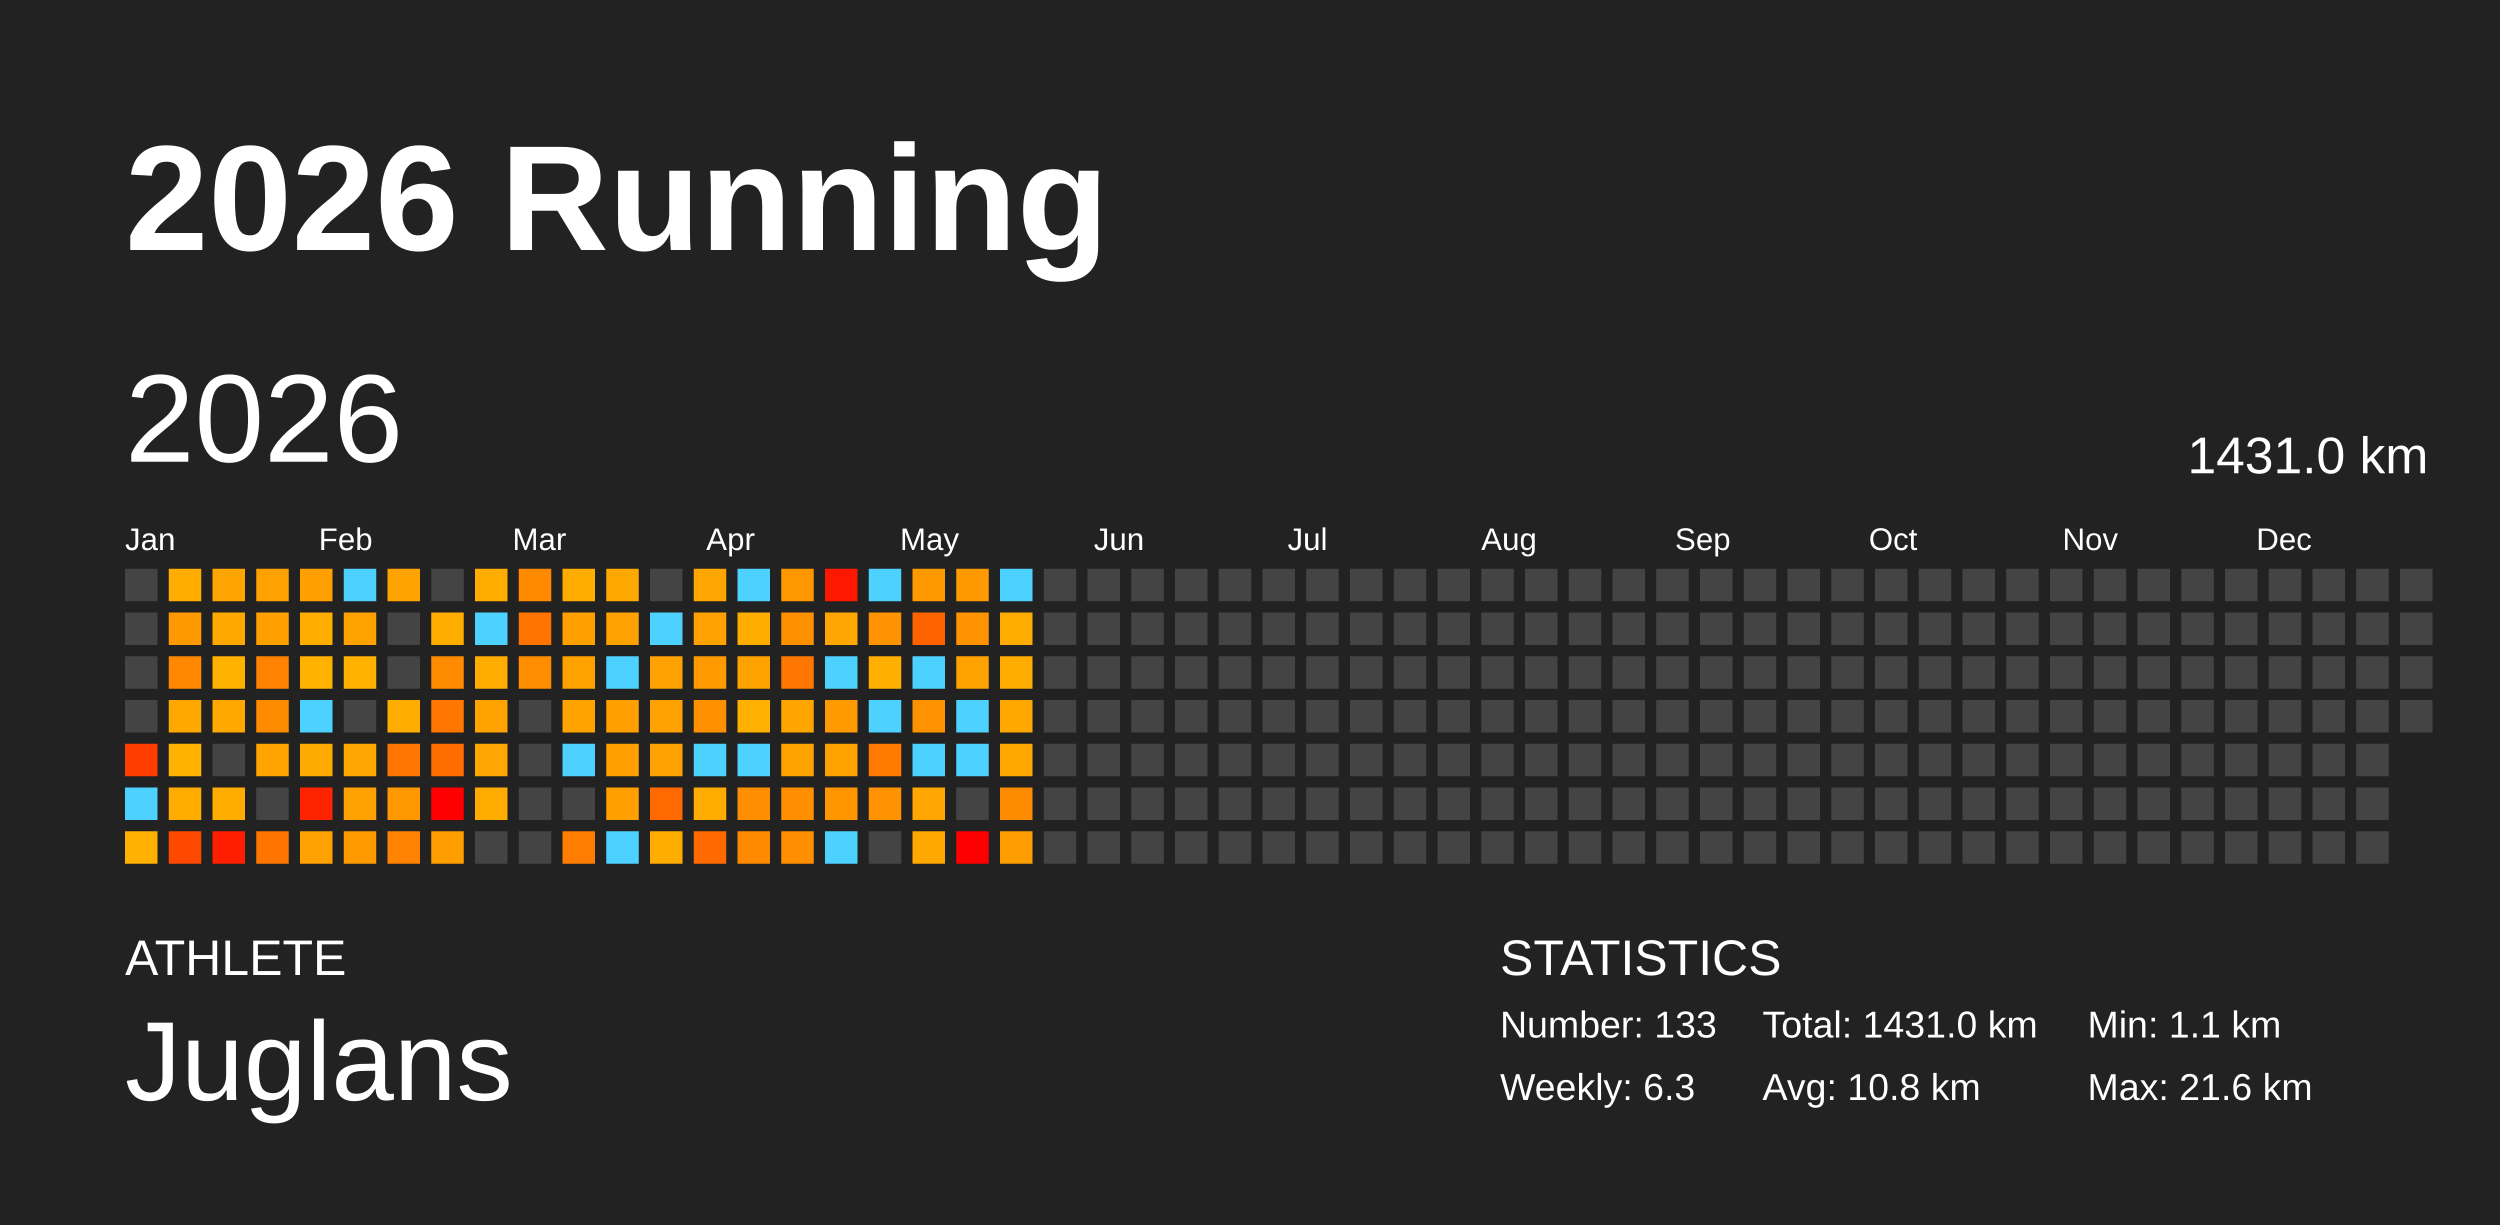
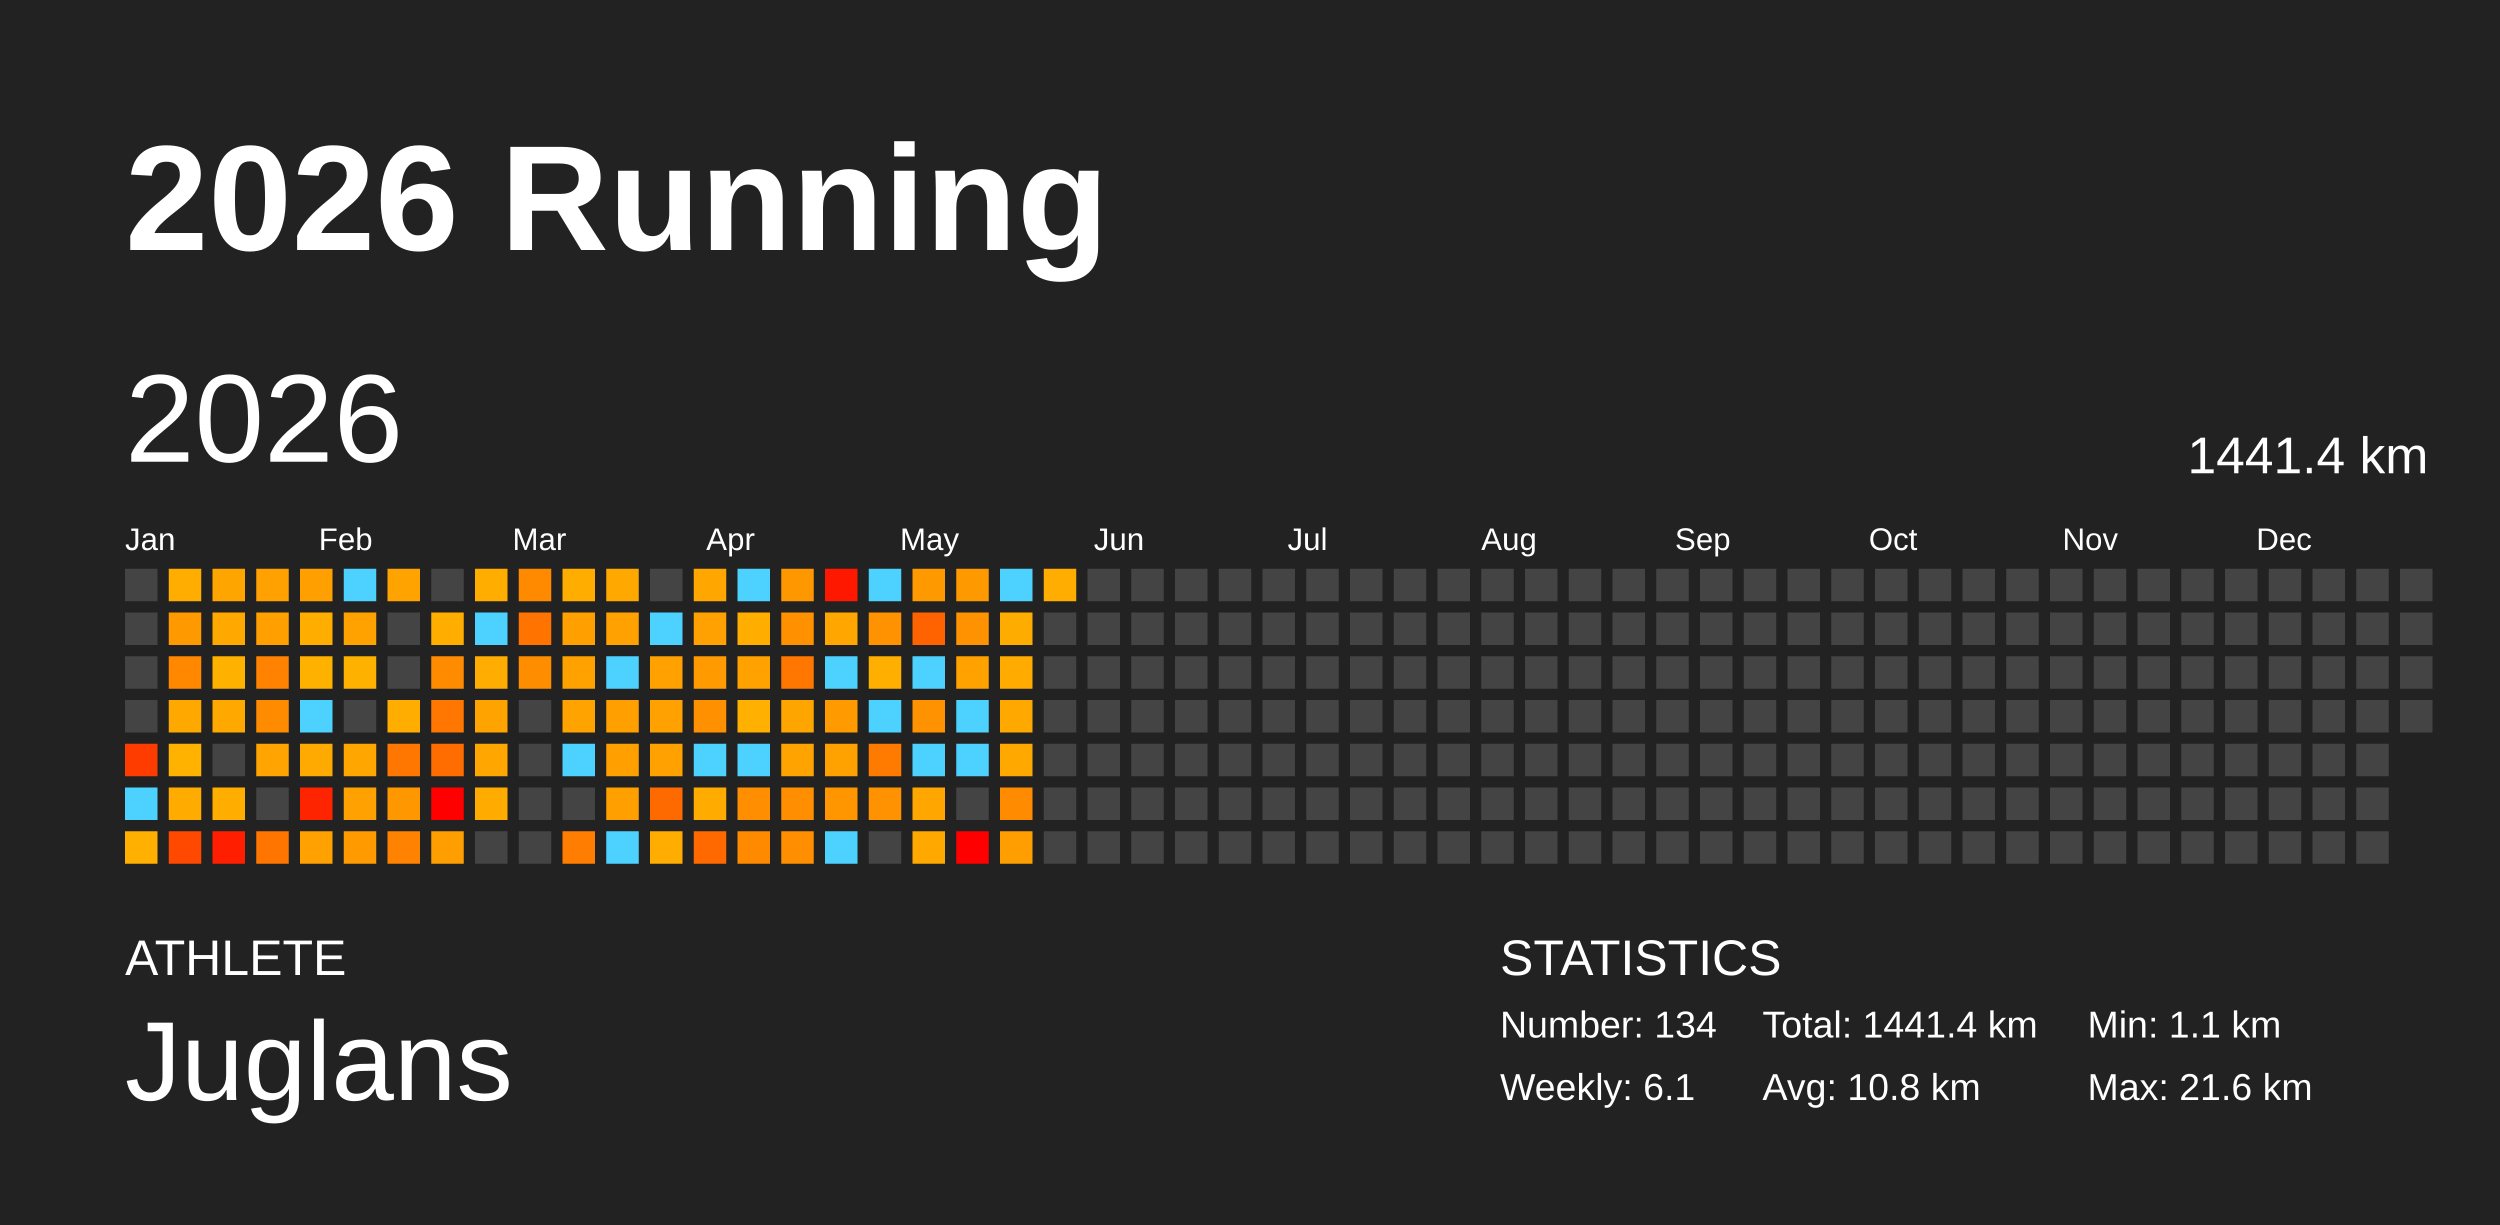
<svg xmlns="http://www.w3.org/2000/svg" baseProfile="full" height="98mm" version="1.1" viewBox="0,0,200,98" width="200mm">
  <defs />
  <rect fill="#222222" height="98" width="200" x="0" y="0" />
  <text fill="#FFFFFF" style="font-size:12px; font-family:Arial; font-weight:bold;" x="10" y="20">2026 Running</text>
  <text fill="#FFFFFF" style="font-size:4px; font-family:Arial" x="10" y="78">ATHLETE</text>
  <text fill="#FFFFFF" style="font-size:9px; font-family:Arial" x="10" y="88">Juglans</text>
  <text fill="#FFFFFF" style="font-size:4px; font-family:Arial" x="120" y="78">STATISTICS</text>
-   <text fill="#FFFFFF" style="font-size:3px; font-family:Arial" x="120" y="83">Number: 133</text>
-   <text fill="#FFFFFF" style="font-size:3px; font-family:Arial" x="120" y="88">Weekly: 6.3</text>
-   <text fill="#FFFFFF" style="font-size:3px; font-family:Arial" x="141" y="83">Total: 1431.0 km</text>
+   <text fill="#FFFFFF" style="font-size:3px; font-family:Arial" x="120" y="83">Number: 134</text>
+   <text fill="#FFFFFF" style="font-size:3px; font-family:Arial" x="120" y="88">Weekly: 6.1</text>
+   <text fill="#FFFFFF" style="font-size:3px; font-family:Arial" x="141" y="83">Total: 1441.4 km</text>
  <text fill="#FFFFFF" style="font-size:3px; font-family:Arial" x="141" y="88">Avg: 10.8 km</text>
  <text fill="#FFFFFF" style="font-size:3px; font-family:Arial" x="167" y="83">Min: 1.1 km</text>
  <text fill="#FFFFFF" style="font-size:3px; font-family:Arial" x="167" y="88">Max: 21.6 km</text>
  <text dominant-baseline="hanging" fill="#FFFFFF" style="font-size:10.0px; font-family:Arial;" x="10" y="30">2026</text>
-   <text dominant-baseline="hanging" fill="#FFFFFF" style="font-size:4.125px; font-family:Arial;" x="175" y="35">1431.0 km</text>
+   <text dominant-baseline="hanging" fill="#FFFFFF" style="font-size:4.125px; font-family:Arial;" x="175" y="35">1441.4 km</text>
  <text fill="#FFFFFF" style="font-size:2.5px; font-family:Arial" x="10.0" y="44">Jan</text>
  <text fill="#FFFFFF" style="font-size:2.5px; font-family:Arial" x="25.5" y="44">Feb</text>
  <text fill="#FFFFFF" style="font-size:2.5px; font-family:Arial" x="41.0" y="44">Mar</text>
  <text fill="#FFFFFF" style="font-size:2.5px; font-family:Arial" x="56.5" y="44">Apr</text>
  <text fill="#FFFFFF" style="font-size:2.5px; font-family:Arial" x="72.0" y="44">May</text>
  <text fill="#FFFFFF" style="font-size:2.5px; font-family:Arial" x="87.5" y="44">Jun</text>
  <text fill="#FFFFFF" style="font-size:2.5px; font-family:Arial" x="103.0" y="44">Jul</text>
  <text fill="#FFFFFF" style="font-size:2.5px; font-family:Arial" x="118.5" y="44">Aug</text>
  <text fill="#FFFFFF" style="font-size:2.5px; font-family:Arial" x="134.0" y="44">Sep</text>
  <text fill="#FFFFFF" style="font-size:2.5px; font-family:Arial" x="149.5" y="44">Oct</text>
  <text fill="#FFFFFF" style="font-size:2.5px; font-family:Arial" x="165.0" y="44">Nov</text>
  <text fill="#FFFFFF" style="font-size:2.5px; font-family:Arial" x="180.5" y="44">Dec</text>
  <rect fill="#444444" height="2.6" width="2.6" x="10.0" y="45.5" />
  <rect fill="#444444" height="2.6" width="2.6" x="10.0" y="49.0" />
  <rect fill="#444444" height="2.6" width="2.6" x="10.0" y="52.5" />
  <rect fill="#444444" height="2.6" width="2.6" x="10.0" y="56.0" />
  <rect fill="#ff3c00" height="2.6" width="2.6" x="10.0" y="59.5" />
  <rect fill="#4dd2ff" height="2.6" width="2.6" x="10.0" y="63.0" />
  <rect fill="#ffb000" height="2.6" width="2.6" x="10.0" y="66.5" />
  <rect fill="#ffad00" height="2.6" width="2.6" x="13.5" y="45.5" />
  <rect fill="#ff9900" height="2.6" width="2.6" x="13.5" y="49.0" />
  <rect fill="#ff8800" height="2.6" width="2.6" x="13.5" y="52.5" />
  <rect fill="#ffa900" height="2.6" width="2.6" x="13.5" y="56.0" />
  <rect fill="#ffb200" height="2.6" width="2.6" x="13.5" y="59.5" />
  <rect fill="#ffab00" height="2.6" width="2.6" x="13.5" y="63.0" />
  <rect fill="#ff4800" height="2.6" width="2.6" x="13.5" y="66.5" />
  <rect fill="#ffa500" height="2.6" width="2.6" x="17.0" y="45.5" />
  <rect fill="#ffa900" height="2.6" width="2.6" x="17.0" y="49.0" />
  <rect fill="#ffb100" height="2.6" width="2.6" x="17.0" y="52.5" />
  <rect fill="#ffa900" height="2.6" width="2.6" x="17.0" y="56.0" />
  <rect fill="#444444" height="2.6" width="2.6" x="17.0" y="59.5" />
  <rect fill="#ffae00" height="2.6" width="2.6" x="17.0" y="63.0" />
  <rect fill="#ff1e00" height="2.6" width="2.6" x="17.0" y="66.5" />
  <rect fill="#ffa100" height="2.6" width="2.6" x="20.5" y="45.5" />
  <rect fill="#ffa000" height="2.6" width="2.6" x="20.5" y="49.0" />
  <rect fill="#ff8200" height="2.6" width="2.6" x="20.5" y="52.5" />
  <rect fill="#ff8b00" height="2.6" width="2.6" x="20.5" y="56.0" />
  <rect fill="#ffa400" height="2.6" width="2.6" x="20.5" y="59.5" />
  <rect fill="#444444" height="2.6" width="2.6" x="20.5" y="63.0" />
  <rect fill="#ff7500" height="2.6" width="2.6" x="20.5" y="66.5" />
  <rect fill="#ff9f00" height="2.6" width="2.6" x="24.0" y="45.5" />
  <rect fill="#ffae00" height="2.6" width="2.6" x="24.0" y="49.0" />
  <rect fill="#ffb100" height="2.6" width="2.6" x="24.0" y="52.5" />
  <rect fill="#4dd2ff" height="2.6" width="2.6" x="24.0" y="56.0" />
  <rect fill="#ffaa00" height="2.6" width="2.6" x="24.0" y="59.5" />
  <rect fill="#ff2400" height="2.6" width="2.6" x="24.0" y="63.0" />
  <rect fill="#ffa100" height="2.6" width="2.6" x="24.0" y="66.5" />
  <rect fill="#4dd2ff" height="2.6" width="2.6" x="27.5" y="45.5" />
  <rect fill="#ffa200" height="2.6" width="2.6" x="27.5" y="49.0" />
  <rect fill="#ffb100" height="2.6" width="2.6" x="27.5" y="52.5" />
  <rect fill="#444444" height="2.6" width="2.6" x="27.5" y="56.0" />
  <rect fill="#ffa600" height="2.6" width="2.6" x="27.5" y="59.5" />
  <rect fill="#ffa100" height="2.6" width="2.6" x="27.5" y="63.0" />
  <rect fill="#ff9b00" height="2.6" width="2.6" x="27.5" y="66.5" />
  <rect fill="#ffa300" height="2.6" width="2.6" x="31.0" y="45.5" />
  <rect fill="#444444" height="2.6" width="2.6" x="31.0" y="49.0" />
  <rect fill="#444444" height="2.6" width="2.6" x="31.0" y="52.5" />
  <rect fill="#ffad00" height="2.6" width="2.6" x="31.0" y="56.0" />
  <rect fill="#ff7700" height="2.6" width="2.6" x="31.0" y="59.5" />
  <rect fill="#ff9700" height="2.6" width="2.6" x="31.0" y="63.0" />
  <rect fill="#ff8200" height="2.6" width="2.6" x="31.0" y="66.5" />
  <rect fill="#444444" height="2.6" width="2.6" x="34.5" y="45.5" />
  <rect fill="#ffae00" height="2.6" width="2.6" x="34.5" y="49.0" />
  <rect fill="#ff8b00" height="2.6" width="2.6" x="34.5" y="52.5" />
  <rect fill="#ff7600" height="2.6" width="2.6" x="34.5" y="56.0" />
  <rect fill="#ff6d00" height="2.6" width="2.6" x="34.5" y="59.5" />
  <rect fill="red" height="2.6" width="2.6" x="34.5" y="63.0" />
  <rect fill="#ff9e00" height="2.6" width="2.6" x="34.5" y="66.5" />
  <rect fill="#ffae00" height="2.6" width="2.6" x="38.0" y="45.5" />
  <rect fill="#4dd2ff" height="2.6" width="2.6" x="38.0" y="49.0" />
  <rect fill="#ffad00" height="2.6" width="2.6" x="38.0" y="52.5" />
  <rect fill="#ffa300" height="2.6" width="2.6" x="38.0" y="56.0" />
  <rect fill="#ffa700" height="2.6" width="2.6" x="38.0" y="59.5" />
  <rect fill="#ffab00" height="2.6" width="2.6" x="38.0" y="63.0" />
  <rect fill="#444444" height="2.6" width="2.6" x="38.0" y="66.5" />
  <rect fill="#ff8a00" height="2.6" width="2.6" x="41.5" y="45.5" />
  <rect fill="#ff7300" height="2.6" width="2.6" x="41.5" y="49.0" />
  <rect fill="#ff8d00" height="2.6" width="2.6" x="41.5" y="52.5" />
  <rect fill="#444444" height="2.6" width="2.6" x="41.5" y="56.0" />
  <rect fill="#444444" height="2.6" width="2.6" x="41.5" y="59.5" />
  <rect fill="#444444" height="2.6" width="2.6" x="41.5" y="63.0" />
  <rect fill="#444444" height="2.6" width="2.6" x="41.5" y="66.5" />
  <rect fill="#ffae00" height="2.6" width="2.6" x="45.0" y="45.5" />
  <rect fill="#ffa000" height="2.6" width="2.6" x="45.0" y="49.0" />
  <rect fill="#ffa200" height="2.6" width="2.6" x="45.0" y="52.5" />
  <rect fill="#ffa300" height="2.6" width="2.6" x="45.0" y="56.0" />
  <rect fill="#4dd2ff" height="2.6" width="2.6" x="45.0" y="59.5" />
  <rect fill="#444444" height="2.6" width="2.6" x="45.0" y="63.0" />
  <rect fill="#ff7d00" height="2.6" width="2.6" x="45.0" y="66.5" />
  <rect fill="#ffa900" height="2.6" width="2.6" x="48.5" y="45.5" />
  <rect fill="#ffa100" height="2.6" width="2.6" x="48.5" y="49.0" />
  <rect fill="#4dd2ff" height="2.6" width="2.6" x="48.5" y="52.5" />
  <rect fill="#ffa000" height="2.6" width="2.6" x="48.5" y="56.0" />
  <rect fill="#ff9f00" height="2.6" width="2.6" x="48.5" y="59.5" />
  <rect fill="#ffa000" height="2.6" width="2.6" x="48.5" y="63.0" />
  <rect fill="#4dd2ff" height="2.6" width="2.6" x="48.5" y="66.5" />
  <rect fill="#444444" height="2.6" width="2.6" x="52.0" y="45.5" />
  <rect fill="#4dd2ff" height="2.6" width="2.6" x="52.0" y="49.0" />
  <rect fill="#ffa100" height="2.6" width="2.6" x="52.0" y="52.5" />
  <rect fill="#ffa100" height="2.6" width="2.6" x="52.0" y="56.0" />
  <rect fill="#ffa100" height="2.6" width="2.6" x="52.0" y="59.5" />
  <rect fill="#ff6a00" height="2.6" width="2.6" x="52.0" y="63.0" />
  <rect fill="#ffad00" height="2.6" width="2.6" x="52.0" y="66.5" />
  <rect fill="#ffa700" height="2.6" width="2.6" x="55.5" y="45.5" />
  <rect fill="#ffa100" height="2.6" width="2.6" x="55.5" y="49.0" />
  <rect fill="#ff9b00" height="2.6" width="2.6" x="55.5" y="52.5" />
  <rect fill="#ff9100" height="2.6" width="2.6" x="55.5" y="56.0" />
  <rect fill="#4dd2ff" height="2.6" width="2.6" x="55.5" y="59.5" />
  <rect fill="#ffab00" height="2.6" width="2.6" x="55.5" y="63.0" />
  <rect fill="#ff6900" height="2.6" width="2.6" x="55.5" y="66.5" />
  <rect fill="#4dd2ff" height="2.6" width="2.6" x="59.0" y="45.5" />
  <rect fill="#ffae00" height="2.6" width="2.6" x="59.0" y="49.0" />
  <rect fill="#ffa200" height="2.6" width="2.6" x="59.0" y="52.5" />
  <rect fill="#ffb000" height="2.6" width="2.6" x="59.0" y="56.0" />
  <rect fill="#4dd2ff" height="2.6" width="2.6" x="59.0" y="59.5" />
  <rect fill="#ff8e00" height="2.6" width="2.6" x="59.0" y="63.0" />
  <rect fill="#ff8a00" height="2.6" width="2.6" x="59.0" y="66.5" />
  <rect fill="#ff9800" height="2.6" width="2.6" x="62.5" y="45.5" />
  <rect fill="#ff9000" height="2.6" width="2.6" x="62.5" y="49.0" />
  <rect fill="#ff7700" height="2.6" width="2.6" x="62.5" y="52.5" />
  <rect fill="#ffa500" height="2.6" width="2.6" x="62.5" y="56.0" />
  <rect fill="#ffa300" height="2.6" width="2.6" x="62.5" y="59.5" />
  <rect fill="#ff8e00" height="2.6" width="2.6" x="62.5" y="63.0" />
  <rect fill="#ff8e00" height="2.6" width="2.6" x="62.5" y="66.5" />
  <rect fill="#ff1800" height="2.6" width="2.6" x="66.0" y="45.5" />
  <rect fill="#ffa700" height="2.6" width="2.6" x="66.0" y="49.0" />
  <rect fill="#4dd2ff" height="2.6" width="2.6" x="66.0" y="52.5" />
  <rect fill="#ff9b00" height="2.6" width="2.6" x="66.0" y="56.0" />
  <rect fill="#ffa200" height="2.6" width="2.6" x="66.0" y="59.5" />
  <rect fill="#ff9600" height="2.6" width="2.6" x="66.0" y="63.0" />
  <rect fill="#4dd2ff" height="2.6" width="2.6" x="66.0" y="66.5" />
  <rect fill="#4dd2ff" height="2.6" width="2.6" x="69.5" y="45.5" />
  <rect fill="#ff9200" height="2.6" width="2.6" x="69.5" y="49.0" />
  <rect fill="#ffaf00" height="2.6" width="2.6" x="69.5" y="52.5" />
  <rect fill="#4dd2ff" height="2.6" width="2.6" x="69.5" y="56.0" />
  <rect fill="#ff7b00" height="2.6" width="2.6" x="69.5" y="59.5" />
  <rect fill="#ff9200" height="2.6" width="2.6" x="69.5" y="63.0" />
  <rect fill="#444444" height="2.6" width="2.6" x="69.5" y="66.5" />
  <rect fill="#ff9900" height="2.6" width="2.6" x="73.0" y="45.5" />
  <rect fill="#ff6300" height="2.6" width="2.6" x="73.0" y="49.0" />
  <rect fill="#4dd2ff" height="2.6" width="2.6" x="73.0" y="52.5" />
  <rect fill="#ff9200" height="2.6" width="2.6" x="73.0" y="56.0" />
  <rect fill="#4dd2ff" height="2.6" width="2.6" x="73.0" y="59.5" />
  <rect fill="#ffa600" height="2.6" width="2.6" x="73.0" y="63.0" />
  <rect fill="#ffa800" height="2.6" width="2.6" x="73.0" y="66.5" />
  <rect fill="#ff9900" height="2.6" width="2.6" x="76.5" y="45.5" />
  <rect fill="#ff9200" height="2.6" width="2.6" x="76.5" y="49.0" />
  <rect fill="#ffa200" height="2.6" width="2.6" x="76.5" y="52.5" />
  <rect fill="#4dd2ff" height="2.6" width="2.6" x="76.5" y="56.0" />
  <rect fill="#4dd2ff" height="2.6" width="2.6" x="76.5" y="59.5" />
  <rect fill="#444444" height="2.6" width="2.6" x="76.5" y="63.0" />
  <rect fill="red" height="2.6" width="2.6" x="76.5" y="66.5" />
  <rect fill="#4dd2ff" height="2.6" width="2.6" x="80.0" y="45.5" />
  <rect fill="#ffac00" height="2.6" width="2.6" x="80.0" y="49.0" />
  <rect fill="#ffab00" height="2.6" width="2.6" x="80.0" y="52.5" />
  <rect fill="#ffa900" height="2.6" width="2.6" x="80.0" y="56.0" />
  <rect fill="#ffa900" height="2.6" width="2.6" x="80.0" y="59.5" />
  <rect fill="#ff8b00" height="2.6" width="2.6" x="80.0" y="63.0" />
  <rect fill="#ff9e00" height="2.6" width="2.6" x="80.0" y="66.5" />
-   <rect fill="#444444" height="2.6" width="2.6" x="83.5" y="45.5" />
+   <rect fill="#ffad00" height="2.6" width="2.6" x="83.5" y="45.5" />
  <rect fill="#444444" height="2.6" width="2.6" x="83.5" y="49.0" />
  <rect fill="#444444" height="2.6" width="2.6" x="83.5" y="52.5" />
  <rect fill="#444444" height="2.6" width="2.6" x="83.5" y="56.0" />
  <rect fill="#444444" height="2.6" width="2.6" x="83.5" y="59.5" />
  <rect fill="#444444" height="2.6" width="2.6" x="83.5" y="63.0" />
  <rect fill="#444444" height="2.6" width="2.6" x="83.5" y="66.5" />
  <rect fill="#444444" height="2.6" width="2.6" x="87.0" y="45.5" />
  <rect fill="#444444" height="2.6" width="2.6" x="87.0" y="49.0" />
  <rect fill="#444444" height="2.6" width="2.6" x="87.0" y="52.5" />
  <rect fill="#444444" height="2.6" width="2.6" x="87.0" y="56.0" />
  <rect fill="#444444" height="2.6" width="2.6" x="87.0" y="59.5" />
  <rect fill="#444444" height="2.6" width="2.6" x="87.0" y="63.0" />
  <rect fill="#444444" height="2.6" width="2.6" x="87.0" y="66.5" />
  <rect fill="#444444" height="2.6" width="2.6" x="90.5" y="45.5" />
  <rect fill="#444444" height="2.6" width="2.6" x="90.5" y="49.0" />
  <rect fill="#444444" height="2.6" width="2.6" x="90.5" y="52.5" />
  <rect fill="#444444" height="2.6" width="2.6" x="90.5" y="56.0" />
  <rect fill="#444444" height="2.6" width="2.6" x="90.5" y="59.5" />
  <rect fill="#444444" height="2.6" width="2.6" x="90.5" y="63.0" />
  <rect fill="#444444" height="2.6" width="2.6" x="90.5" y="66.5" />
  <rect fill="#444444" height="2.6" width="2.6" x="94.0" y="45.5" />
  <rect fill="#444444" height="2.6" width="2.6" x="94.0" y="49.0" />
  <rect fill="#444444" height="2.6" width="2.6" x="94.0" y="52.5" />
  <rect fill="#444444" height="2.6" width="2.6" x="94.0" y="56.0" />
  <rect fill="#444444" height="2.6" width="2.6" x="94.0" y="59.5" />
  <rect fill="#444444" height="2.6" width="2.6" x="94.0" y="63.0" />
  <rect fill="#444444" height="2.6" width="2.6" x="94.0" y="66.5" />
  <rect fill="#444444" height="2.6" width="2.6" x="97.5" y="45.5" />
  <rect fill="#444444" height="2.6" width="2.6" x="97.5" y="49.0" />
  <rect fill="#444444" height="2.6" width="2.6" x="97.5" y="52.5" />
  <rect fill="#444444" height="2.6" width="2.6" x="97.5" y="56.0" />
  <rect fill="#444444" height="2.6" width="2.6" x="97.5" y="59.5" />
  <rect fill="#444444" height="2.6" width="2.6" x="97.5" y="63.0" />
  <rect fill="#444444" height="2.6" width="2.6" x="97.5" y="66.5" />
  <rect fill="#444444" height="2.6" width="2.6" x="101.0" y="45.5" />
  <rect fill="#444444" height="2.6" width="2.6" x="101.0" y="49.0" />
  <rect fill="#444444" height="2.6" width="2.6" x="101.0" y="52.5" />
  <rect fill="#444444" height="2.6" width="2.6" x="101.0" y="56.0" />
  <rect fill="#444444" height="2.6" width="2.6" x="101.0" y="59.5" />
  <rect fill="#444444" height="2.6" width="2.6" x="101.0" y="63.0" />
  <rect fill="#444444" height="2.6" width="2.6" x="101.0" y="66.5" />
  <rect fill="#444444" height="2.6" width="2.6" x="104.5" y="45.5" />
  <rect fill="#444444" height="2.6" width="2.6" x="104.5" y="49.0" />
  <rect fill="#444444" height="2.6" width="2.6" x="104.5" y="52.5" />
  <rect fill="#444444" height="2.6" width="2.6" x="104.5" y="56.0" />
  <rect fill="#444444" height="2.6" width="2.6" x="104.5" y="59.5" />
  <rect fill="#444444" height="2.6" width="2.6" x="104.5" y="63.0" />
  <rect fill="#444444" height="2.6" width="2.6" x="104.5" y="66.5" />
  <rect fill="#444444" height="2.6" width="2.6" x="108.0" y="45.5" />
  <rect fill="#444444" height="2.6" width="2.6" x="108.0" y="49.0" />
  <rect fill="#444444" height="2.6" width="2.6" x="108.0" y="52.5" />
  <rect fill="#444444" height="2.6" width="2.6" x="108.0" y="56.0" />
  <rect fill="#444444" height="2.6" width="2.6" x="108.0" y="59.5" />
  <rect fill="#444444" height="2.6" width="2.6" x="108.0" y="63.0" />
  <rect fill="#444444" height="2.6" width="2.6" x="108.0" y="66.5" />
  <rect fill="#444444" height="2.6" width="2.6" x="111.5" y="45.5" />
  <rect fill="#444444" height="2.6" width="2.6" x="111.5" y="49.0" />
  <rect fill="#444444" height="2.6" width="2.6" x="111.5" y="52.5" />
  <rect fill="#444444" height="2.6" width="2.6" x="111.5" y="56.0" />
  <rect fill="#444444" height="2.6" width="2.6" x="111.5" y="59.5" />
  <rect fill="#444444" height="2.6" width="2.6" x="111.5" y="63.0" />
  <rect fill="#444444" height="2.6" width="2.6" x="111.5" y="66.5" />
  <rect fill="#444444" height="2.6" width="2.6" x="115.0" y="45.5" />
  <rect fill="#444444" height="2.6" width="2.6" x="115.0" y="49.0" />
  <rect fill="#444444" height="2.6" width="2.6" x="115.0" y="52.5" />
  <rect fill="#444444" height="2.6" width="2.6" x="115.0" y="56.0" />
  <rect fill="#444444" height="2.6" width="2.6" x="115.0" y="59.5" />
  <rect fill="#444444" height="2.6" width="2.6" x="115.0" y="63.0" />
  <rect fill="#444444" height="2.6" width="2.6" x="115.0" y="66.5" />
  <rect fill="#444444" height="2.6" width="2.6" x="118.5" y="45.5" />
  <rect fill="#444444" height="2.6" width="2.6" x="118.5" y="49.0" />
  <rect fill="#444444" height="2.6" width="2.6" x="118.5" y="52.5" />
  <rect fill="#444444" height="2.6" width="2.6" x="118.5" y="56.0" />
  <rect fill="#444444" height="2.6" width="2.6" x="118.5" y="59.5" />
  <rect fill="#444444" height="2.6" width="2.6" x="118.5" y="63.0" />
  <rect fill="#444444" height="2.6" width="2.6" x="118.5" y="66.5" />
  <rect fill="#444444" height="2.6" width="2.6" x="122.0" y="45.5" />
  <rect fill="#444444" height="2.6" width="2.6" x="122.0" y="49.0" />
  <rect fill="#444444" height="2.6" width="2.6" x="122.0" y="52.5" />
  <rect fill="#444444" height="2.6" width="2.6" x="122.0" y="56.0" />
  <rect fill="#444444" height="2.6" width="2.6" x="122.0" y="59.5" />
  <rect fill="#444444" height="2.6" width="2.6" x="122.0" y="63.0" />
  <rect fill="#444444" height="2.6" width="2.6" x="122.0" y="66.5" />
  <rect fill="#444444" height="2.6" width="2.6" x="125.5" y="45.5" />
  <rect fill="#444444" height="2.6" width="2.6" x="125.5" y="49.0" />
  <rect fill="#444444" height="2.6" width="2.6" x="125.5" y="52.5" />
  <rect fill="#444444" height="2.6" width="2.6" x="125.5" y="56.0" />
  <rect fill="#444444" height="2.6" width="2.6" x="125.5" y="59.5" />
  <rect fill="#444444" height="2.6" width="2.6" x="125.5" y="63.0" />
  <rect fill="#444444" height="2.6" width="2.6" x="125.5" y="66.5" />
  <rect fill="#444444" height="2.6" width="2.6" x="129.0" y="45.5" />
  <rect fill="#444444" height="2.6" width="2.6" x="129.0" y="49.0" />
  <rect fill="#444444" height="2.6" width="2.6" x="129.0" y="52.5" />
  <rect fill="#444444" height="2.6" width="2.6" x="129.0" y="56.0" />
  <rect fill="#444444" height="2.6" width="2.6" x="129.0" y="59.5" />
  <rect fill="#444444" height="2.6" width="2.6" x="129.0" y="63.0" />
  <rect fill="#444444" height="2.6" width="2.6" x="129.0" y="66.5" />
  <rect fill="#444444" height="2.6" width="2.6" x="132.5" y="45.5" />
  <rect fill="#444444" height="2.6" width="2.6" x="132.5" y="49.0" />
  <rect fill="#444444" height="2.6" width="2.6" x="132.5" y="52.5" />
  <rect fill="#444444" height="2.6" width="2.6" x="132.5" y="56.0" />
  <rect fill="#444444" height="2.6" width="2.6" x="132.5" y="59.5" />
  <rect fill="#444444" height="2.6" width="2.6" x="132.5" y="63.0" />
  <rect fill="#444444" height="2.6" width="2.6" x="132.5" y="66.5" />
  <rect fill="#444444" height="2.6" width="2.6" x="136.0" y="45.5" />
  <rect fill="#444444" height="2.6" width="2.6" x="136.0" y="49.0" />
  <rect fill="#444444" height="2.6" width="2.6" x="136.0" y="52.5" />
  <rect fill="#444444" height="2.6" width="2.6" x="136.0" y="56.0" />
  <rect fill="#444444" height="2.6" width="2.6" x="136.0" y="59.5" />
  <rect fill="#444444" height="2.6" width="2.6" x="136.0" y="63.0" />
  <rect fill="#444444" height="2.6" width="2.6" x="136.0" y="66.5" />
  <rect fill="#444444" height="2.6" width="2.6" x="139.5" y="45.5" />
  <rect fill="#444444" height="2.6" width="2.6" x="139.5" y="49.0" />
  <rect fill="#444444" height="2.6" width="2.6" x="139.5" y="52.5" />
  <rect fill="#444444" height="2.6" width="2.6" x="139.5" y="56.0" />
  <rect fill="#444444" height="2.6" width="2.6" x="139.5" y="59.5" />
  <rect fill="#444444" height="2.6" width="2.6" x="139.5" y="63.0" />
  <rect fill="#444444" height="2.6" width="2.6" x="139.5" y="66.5" />
  <rect fill="#444444" height="2.6" width="2.6" x="143.0" y="45.5" />
  <rect fill="#444444" height="2.6" width="2.6" x="143.0" y="49.0" />
  <rect fill="#444444" height="2.6" width="2.6" x="143.0" y="52.5" />
  <rect fill="#444444" height="2.6" width="2.6" x="143.0" y="56.0" />
  <rect fill="#444444" height="2.6" width="2.6" x="143.0" y="59.5" />
  <rect fill="#444444" height="2.6" width="2.6" x="143.0" y="63.0" />
  <rect fill="#444444" height="2.6" width="2.6" x="143.0" y="66.5" />
  <rect fill="#444444" height="2.6" width="2.6" x="146.5" y="45.5" />
  <rect fill="#444444" height="2.6" width="2.6" x="146.5" y="49.0" />
  <rect fill="#444444" height="2.6" width="2.6" x="146.5" y="52.5" />
  <rect fill="#444444" height="2.6" width="2.6" x="146.5" y="56.0" />
  <rect fill="#444444" height="2.6" width="2.6" x="146.5" y="59.5" />
  <rect fill="#444444" height="2.6" width="2.6" x="146.5" y="63.0" />
  <rect fill="#444444" height="2.6" width="2.6" x="146.5" y="66.5" />
  <rect fill="#444444" height="2.6" width="2.6" x="150.0" y="45.5" />
  <rect fill="#444444" height="2.6" width="2.6" x="150.0" y="49.0" />
  <rect fill="#444444" height="2.6" width="2.6" x="150.0" y="52.5" />
  <rect fill="#444444" height="2.6" width="2.6" x="150.0" y="56.0" />
  <rect fill="#444444" height="2.6" width="2.6" x="150.0" y="59.5" />
  <rect fill="#444444" height="2.6" width="2.6" x="150.0" y="63.0" />
  <rect fill="#444444" height="2.6" width="2.6" x="150.0" y="66.5" />
  <rect fill="#444444" height="2.6" width="2.6" x="153.5" y="45.5" />
  <rect fill="#444444" height="2.6" width="2.6" x="153.5" y="49.0" />
  <rect fill="#444444" height="2.6" width="2.6" x="153.5" y="52.5" />
  <rect fill="#444444" height="2.6" width="2.6" x="153.5" y="56.0" />
  <rect fill="#444444" height="2.6" width="2.6" x="153.5" y="59.5" />
  <rect fill="#444444" height="2.6" width="2.6" x="153.5" y="63.0" />
  <rect fill="#444444" height="2.6" width="2.6" x="153.5" y="66.5" />
  <rect fill="#444444" height="2.6" width="2.6" x="157.0" y="45.5" />
  <rect fill="#444444" height="2.6" width="2.6" x="157.0" y="49.0" />
  <rect fill="#444444" height="2.6" width="2.6" x="157.0" y="52.5" />
  <rect fill="#444444" height="2.6" width="2.6" x="157.0" y="56.0" />
  <rect fill="#444444" height="2.6" width="2.6" x="157.0" y="59.5" />
  <rect fill="#444444" height="2.6" width="2.6" x="157.0" y="63.0" />
  <rect fill="#444444" height="2.6" width="2.6" x="157.0" y="66.5" />
  <rect fill="#444444" height="2.6" width="2.6" x="160.5" y="45.5" />
  <rect fill="#444444" height="2.6" width="2.6" x="160.5" y="49.0" />
  <rect fill="#444444" height="2.6" width="2.6" x="160.5" y="52.5" />
  <rect fill="#444444" height="2.6" width="2.6" x="160.5" y="56.0" />
  <rect fill="#444444" height="2.6" width="2.6" x="160.5" y="59.5" />
  <rect fill="#444444" height="2.6" width="2.6" x="160.5" y="63.0" />
  <rect fill="#444444" height="2.6" width="2.6" x="160.5" y="66.5" />
  <rect fill="#444444" height="2.6" width="2.6" x="164.0" y="45.5" />
  <rect fill="#444444" height="2.6" width="2.6" x="164.0" y="49.0" />
  <rect fill="#444444" height="2.6" width="2.6" x="164.0" y="52.5" />
  <rect fill="#444444" height="2.6" width="2.6" x="164.0" y="56.0" />
  <rect fill="#444444" height="2.6" width="2.6" x="164.0" y="59.5" />
  <rect fill="#444444" height="2.6" width="2.6" x="164.0" y="63.0" />
  <rect fill="#444444" height="2.6" width="2.6" x="164.0" y="66.5" />
  <rect fill="#444444" height="2.6" width="2.6" x="167.5" y="45.5" />
  <rect fill="#444444" height="2.6" width="2.6" x="167.5" y="49.0" />
  <rect fill="#444444" height="2.6" width="2.6" x="167.5" y="52.5" />
  <rect fill="#444444" height="2.6" width="2.6" x="167.5" y="56.0" />
  <rect fill="#444444" height="2.6" width="2.6" x="167.5" y="59.5" />
  <rect fill="#444444" height="2.6" width="2.6" x="167.5" y="63.0" />
  <rect fill="#444444" height="2.6" width="2.6" x="167.5" y="66.5" />
  <rect fill="#444444" height="2.6" width="2.6" x="171.0" y="45.5" />
  <rect fill="#444444" height="2.6" width="2.6" x="171.0" y="49.0" />
  <rect fill="#444444" height="2.6" width="2.6" x="171.0" y="52.5" />
  <rect fill="#444444" height="2.6" width="2.6" x="171.0" y="56.0" />
  <rect fill="#444444" height="2.6" width="2.6" x="171.0" y="59.5" />
  <rect fill="#444444" height="2.6" width="2.6" x="171.0" y="63.0" />
  <rect fill="#444444" height="2.6" width="2.6" x="171.0" y="66.5" />
  <rect fill="#444444" height="2.6" width="2.6" x="174.5" y="45.5" />
  <rect fill="#444444" height="2.6" width="2.6" x="174.5" y="49.0" />
  <rect fill="#444444" height="2.6" width="2.6" x="174.5" y="52.5" />
  <rect fill="#444444" height="2.6" width="2.6" x="174.5" y="56.0" />
  <rect fill="#444444" height="2.6" width="2.6" x="174.5" y="59.5" />
  <rect fill="#444444" height="2.6" width="2.6" x="174.5" y="63.0" />
  <rect fill="#444444" height="2.6" width="2.6" x="174.5" y="66.5" />
  <rect fill="#444444" height="2.6" width="2.6" x="178.0" y="45.5" />
  <rect fill="#444444" height="2.6" width="2.6" x="178.0" y="49.0" />
  <rect fill="#444444" height="2.6" width="2.6" x="178.0" y="52.5" />
  <rect fill="#444444" height="2.6" width="2.6" x="178.0" y="56.0" />
  <rect fill="#444444" height="2.6" width="2.6" x="178.0" y="59.5" />
  <rect fill="#444444" height="2.6" width="2.6" x="178.0" y="63.0" />
  <rect fill="#444444" height="2.6" width="2.6" x="178.0" y="66.5" />
  <rect fill="#444444" height="2.6" width="2.6" x="181.5" y="45.5" />
  <rect fill="#444444" height="2.6" width="2.6" x="181.5" y="49.0" />
  <rect fill="#444444" height="2.6" width="2.6" x="181.5" y="52.5" />
  <rect fill="#444444" height="2.6" width="2.6" x="181.5" y="56.0" />
  <rect fill="#444444" height="2.6" width="2.6" x="181.5" y="59.5" />
  <rect fill="#444444" height="2.6" width="2.6" x="181.5" y="63.0" />
  <rect fill="#444444" height="2.6" width="2.6" x="181.5" y="66.5" />
  <rect fill="#444444" height="2.6" width="2.6" x="185.0" y="45.5" />
  <rect fill="#444444" height="2.6" width="2.6" x="185.0" y="49.0" />
  <rect fill="#444444" height="2.6" width="2.6" x="185.0" y="52.5" />
  <rect fill="#444444" height="2.6" width="2.6" x="185.0" y="56.0" />
  <rect fill="#444444" height="2.6" width="2.6" x="185.0" y="59.5" />
  <rect fill="#444444" height="2.6" width="2.6" x="185.0" y="63.0" />
  <rect fill="#444444" height="2.6" width="2.6" x="185.0" y="66.5" />
  <rect fill="#444444" height="2.6" width="2.6" x="188.5" y="45.5" />
  <rect fill="#444444" height="2.6" width="2.6" x="188.5" y="49.0" />
  <rect fill="#444444" height="2.6" width="2.6" x="188.5" y="52.5" />
  <rect fill="#444444" height="2.6" width="2.6" x="188.5" y="56.0" />
  <rect fill="#444444" height="2.6" width="2.6" x="188.5" y="59.5" />
  <rect fill="#444444" height="2.6" width="2.6" x="188.5" y="63.0" />
  <rect fill="#444444" height="2.6" width="2.6" x="188.5" y="66.5" />
  <rect fill="#444444" height="2.6" width="2.6" x="192.0" y="45.5" />
  <rect fill="#444444" height="2.6" width="2.6" x="192.0" y="49.0" />
  <rect fill="#444444" height="2.6" width="2.6" x="192.0" y="52.5" />
  <rect fill="#444444" height="2.6" width="2.6" x="192.0" y="56.0" />
</svg>
